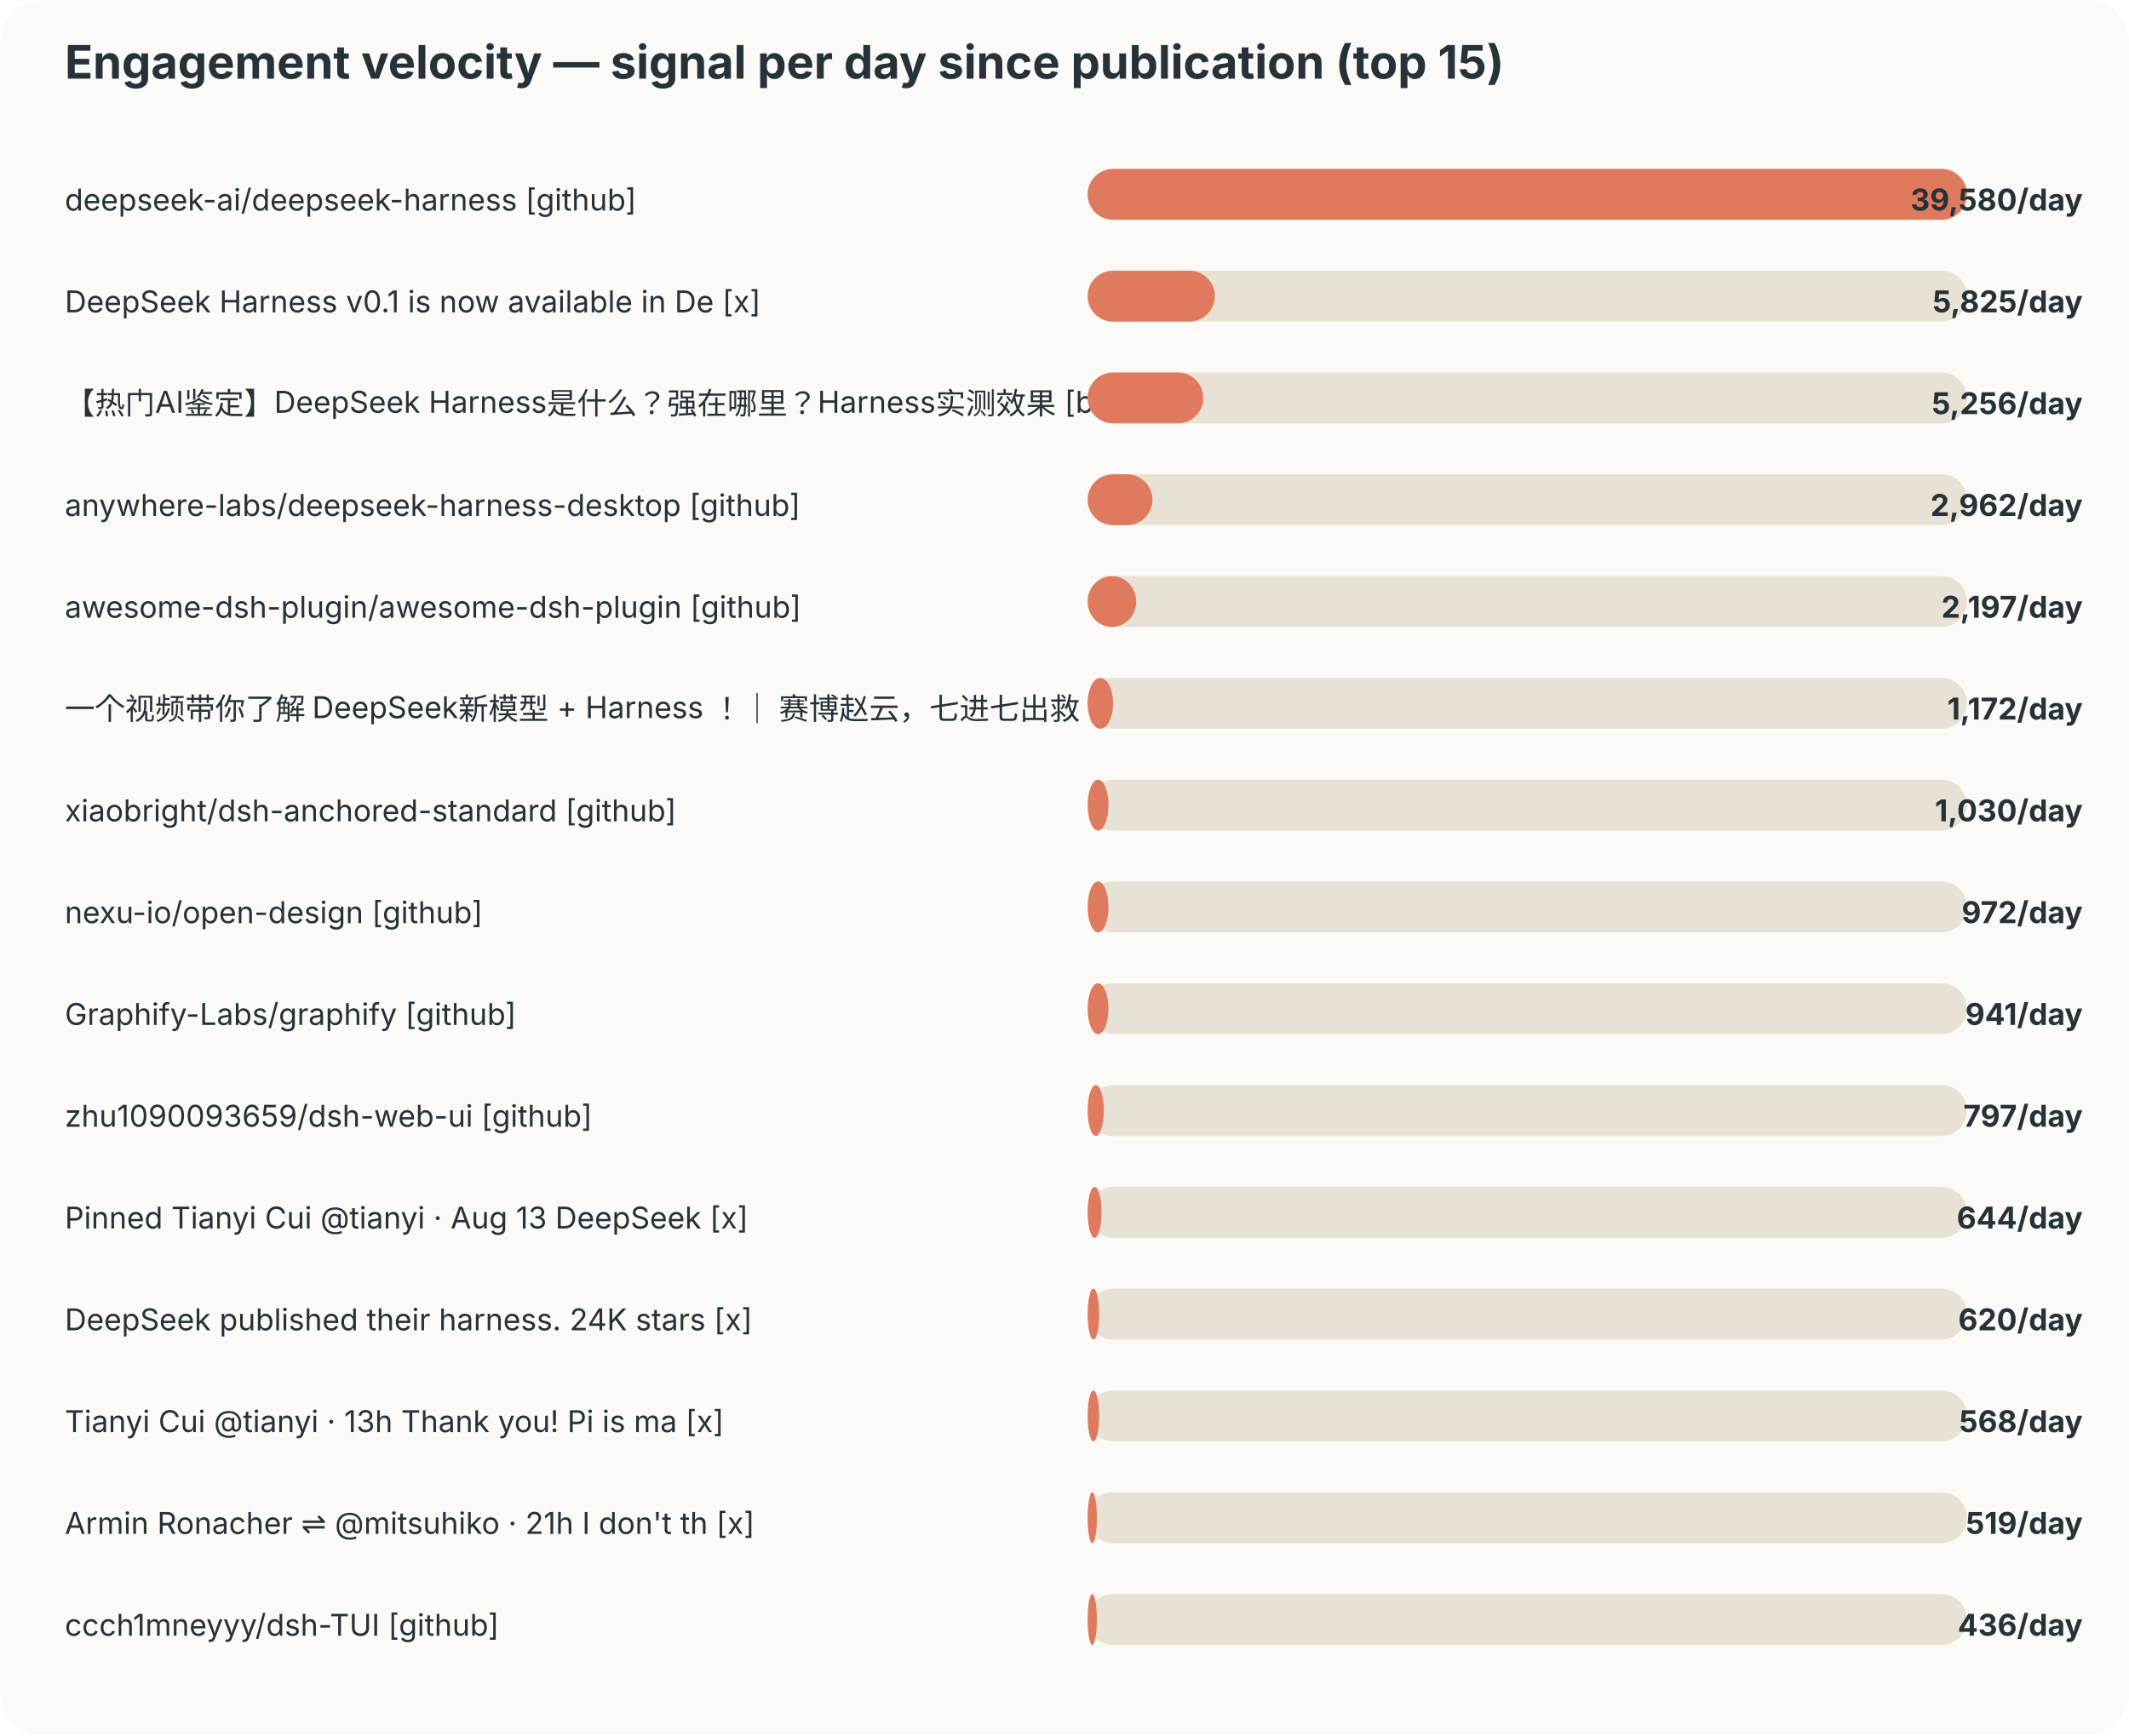
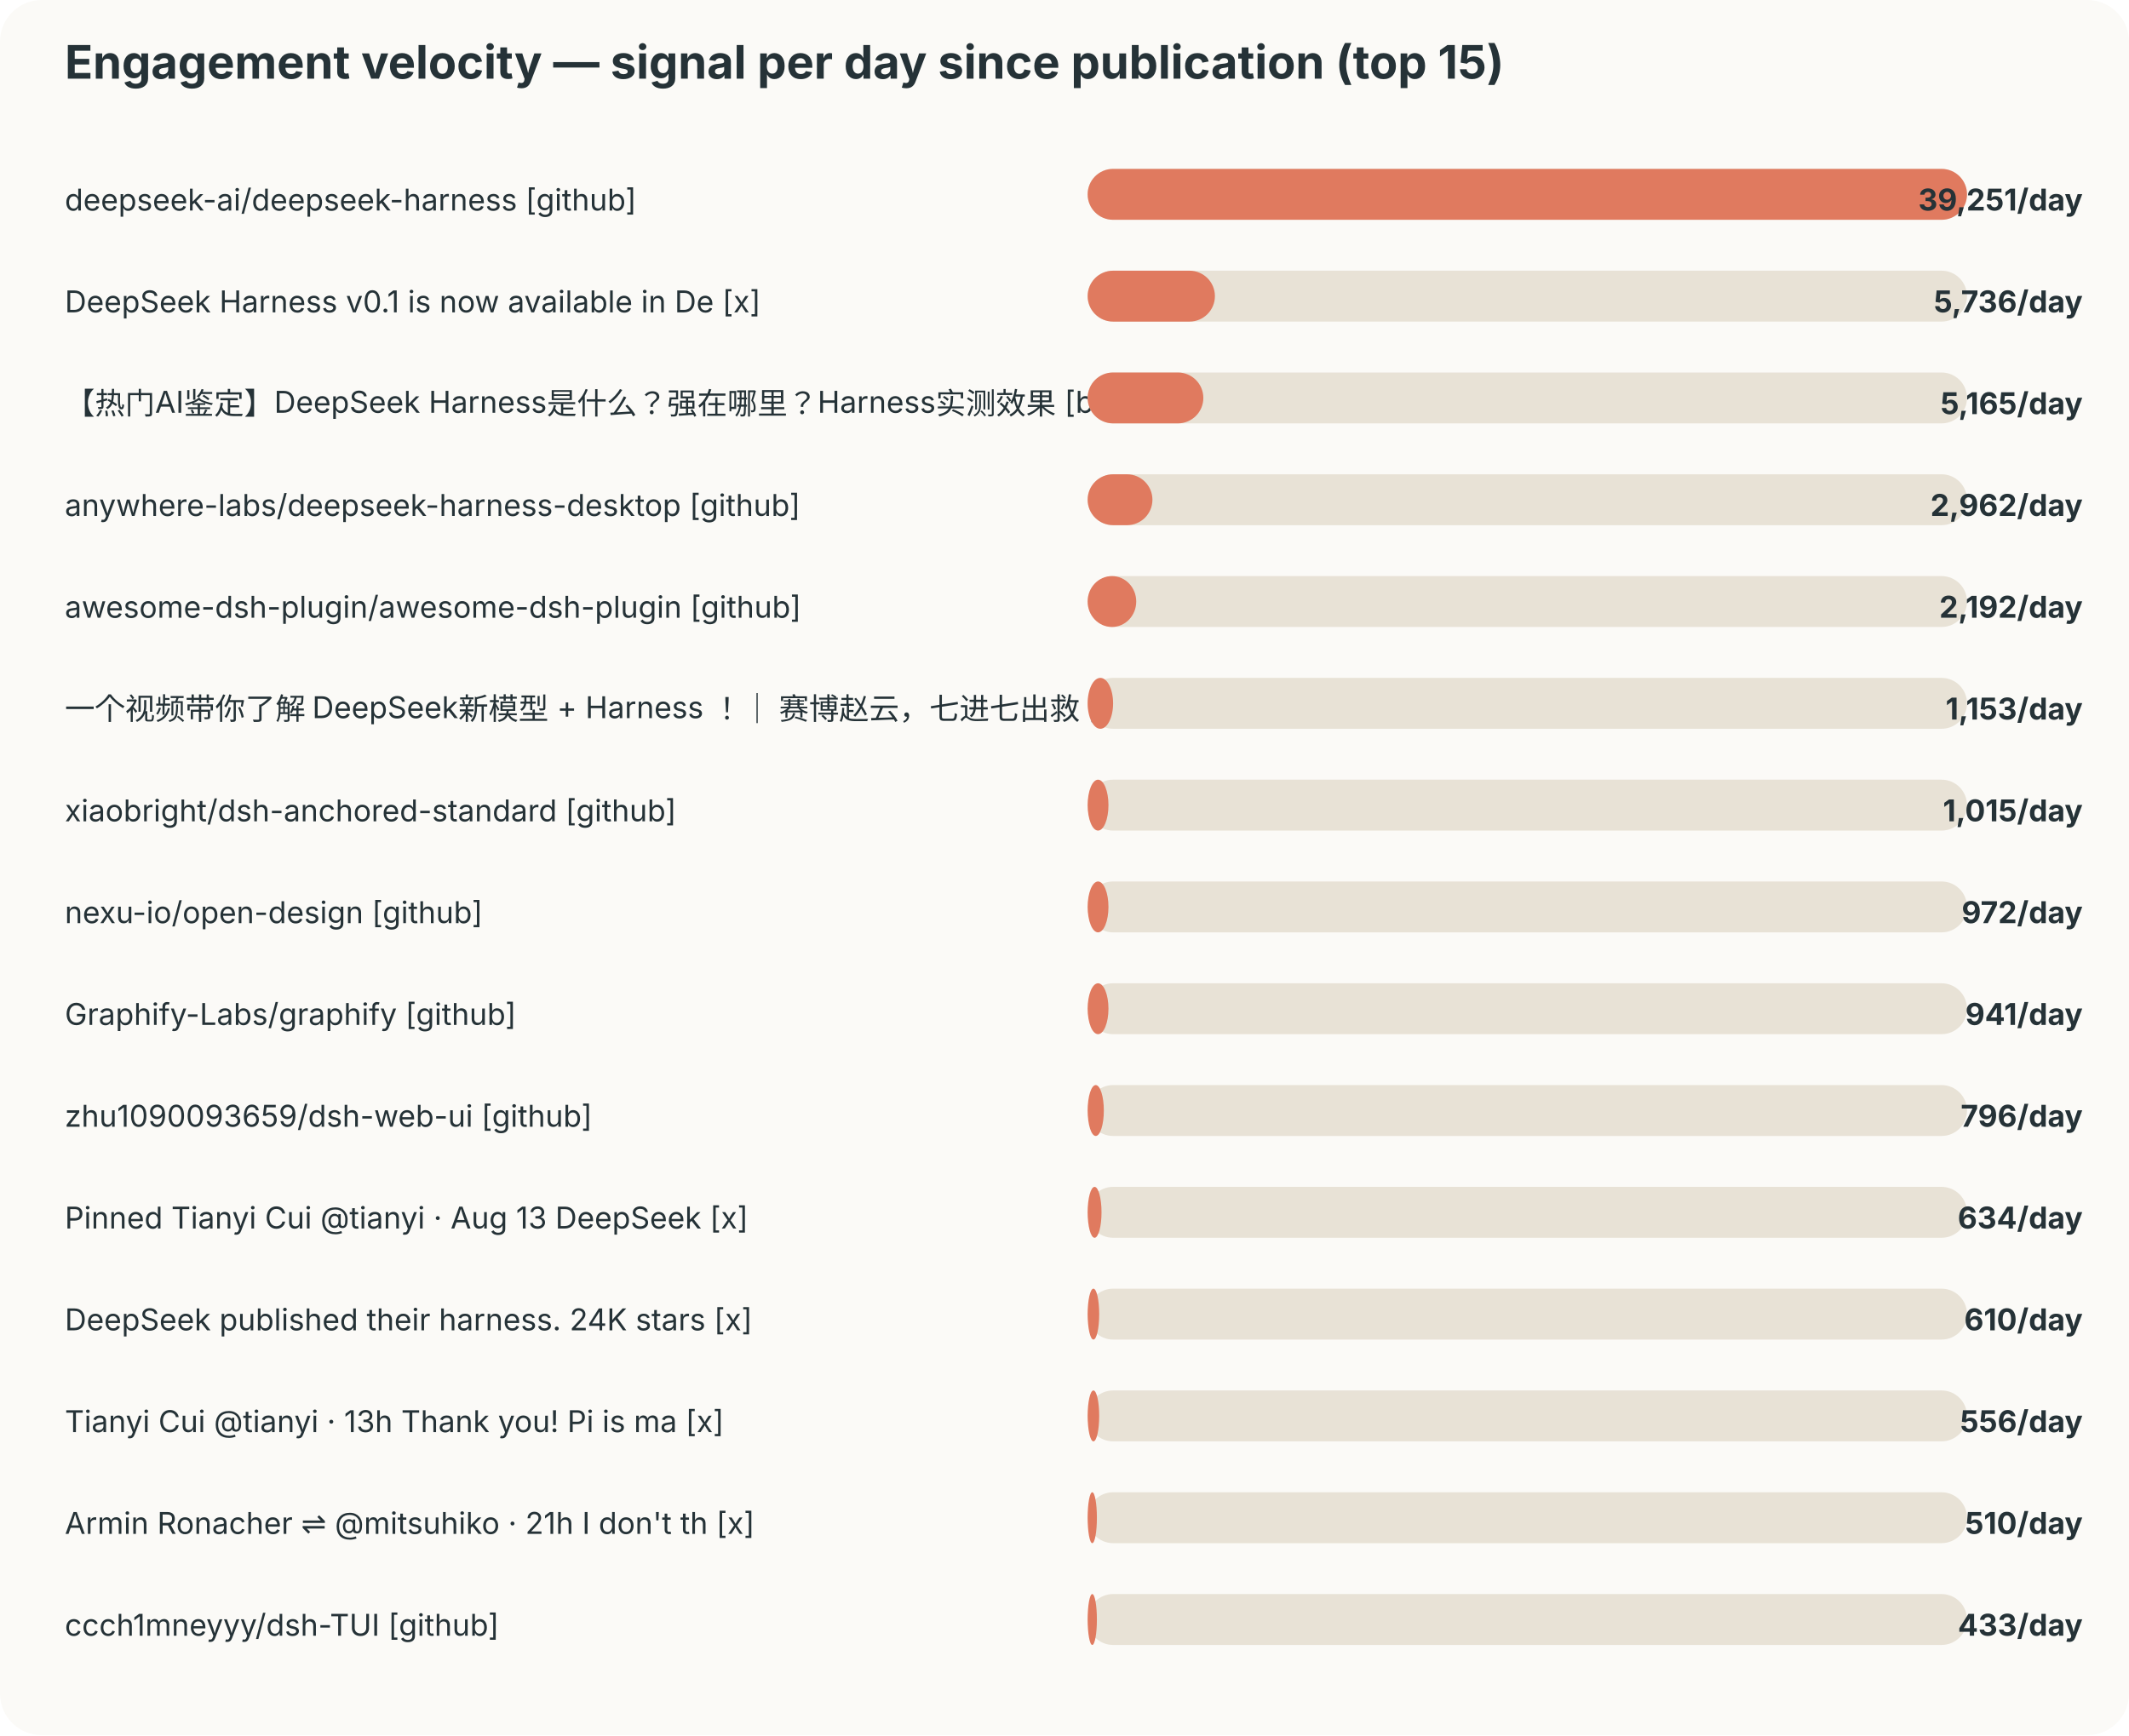
<svg xmlns="http://www.w3.org/2000/svg" width="920" height="750" viewBox="0 0 920 750">
  <style>text{font-family:-apple-system,BlinkMacSystemFont,"Segoe UI",sans-serif;fill:#253237} .muted{fill:#6b7a80;font-size:12px}</style>
  <rect width="100%" height="100%" rx="18" fill="#fbfaf7" />
  <text x="28" y="34" font-size="20" font-weight="700">Engagement velocity — signal per day since publication (top 15)</text>
  <text x="28" y="91" font-size="13">deepseek-ai/deepseek-harness [github]</text>
  <rect x="470" y="73" width="380" height="22" rx="11" fill="#e8e2d6" />
  <rect x="470" y="73" width="380" height="22" rx="11" fill="#e07a5f" />
-   <text x="900" y="91" text-anchor="end" font-size="13" font-weight="700">39,580/day</text>
+   <text x="900" y="91" text-anchor="end" font-size="13" font-weight="700">39,251/day</text>
  <text x="28" y="135" font-size="13">DeepSeek Harness v0.1 is now available in De [x]</text>
  <rect x="470" y="117" width="380" height="22" rx="11" fill="#e8e2d6" />
  <rect x="470" y="117" width="55" height="22" rx="11" fill="#e07a5f" />
-   <text x="900" y="135" text-anchor="end" font-size="13" font-weight="700">5,825/day</text>
+   <text x="900" y="135" text-anchor="end" font-size="13" font-weight="700">5,736/day</text>
  <text x="28" y="179" font-size="13">【热门AI鉴定】DeepSeek Harness是什么？强在哪里？Harness实测效果 [bilibili]</text>
  <rect x="470" y="161" width="380" height="22" rx="11" fill="#e8e2d6" />
  <rect x="470" y="161" width="50" height="22" rx="11" fill="#e07a5f" />
-   <text x="900" y="179" text-anchor="end" font-size="13" font-weight="700">5,256/day</text>
+   <text x="900" y="179" text-anchor="end" font-size="13" font-weight="700">5,165/day</text>
  <text x="28" y="223" font-size="13">anywhere-labs/deepseek-harness-desktop [github]</text>
  <rect x="470" y="205" width="380" height="22" rx="11" fill="#e8e2d6" />
  <rect x="470" y="205" width="28" height="22" rx="11" fill="#e07a5f" />
  <text x="900" y="223" text-anchor="end" font-size="13" font-weight="700">2,962/day</text>
  <text x="28" y="267" font-size="13">awesome-dsh-plugin/awesome-dsh-plugin [github]</text>
  <rect x="470" y="249" width="380" height="22" rx="11" fill="#e8e2d6" />
  <rect x="470" y="249" width="21" height="22" rx="11" fill="#e07a5f" />
-   <text x="900" y="267" text-anchor="end" font-size="13" font-weight="700">2,197/day</text>
+   <text x="900" y="267" text-anchor="end" font-size="13" font-weight="700">2,192/day</text>
  <text x="28" y="311" font-size="13">一个视频带你了解 DeepSeek新模型 + Harness ！｜ 赛博赵云，七进七出救 [bilibili]</text>
  <rect x="470" y="293" width="380" height="22" rx="11" fill="#e8e2d6" />
  <rect x="470" y="293" width="11" height="22" rx="11" fill="#e07a5f" />
-   <text x="900" y="311" text-anchor="end" font-size="13" font-weight="700">1,172/day</text>
+   <text x="900" y="311" text-anchor="end" font-size="13" font-weight="700">1,153/day</text>
  <text x="28" y="355" font-size="13">xiaobright/dsh-anchored-standard [github]</text>
  <rect x="470" y="337" width="380" height="22" rx="11" fill="#e8e2d6" />
  <rect x="470" y="337" width="9" height="22" rx="11" fill="#e07a5f" />
-   <text x="900" y="355" text-anchor="end" font-size="13" font-weight="700">1,030/day</text>
+   <text x="900" y="355" text-anchor="end" font-size="13" font-weight="700">1,015/day</text>
  <text x="28" y="399" font-size="13">nexu-io/open-design [github]</text>
  <rect x="470" y="381" width="380" height="22" rx="11" fill="#e8e2d6" />
  <rect x="470" y="381" width="9" height="22" rx="11" fill="#e07a5f" />
  <text x="900" y="399" text-anchor="end" font-size="13" font-weight="700">972/day</text>
  <text x="28" y="443" font-size="13">Graphify-Labs/graphify [github]</text>
  <rect x="470" y="425" width="380" height="22" rx="11" fill="#e8e2d6" />
  <rect x="470" y="425" width="9" height="22" rx="11" fill="#e07a5f" />
  <text x="900" y="443" text-anchor="end" font-size="13" font-weight="700">941/day</text>
  <text x="28" y="487" font-size="13">zhu1090093659/dsh-web-ui [github]</text>
  <rect x="470" y="469" width="380" height="22" rx="11" fill="#e8e2d6" />
  <rect x="470" y="469" width="7" height="22" rx="11" fill="#e07a5f" />
-   <text x="900" y="487" text-anchor="end" font-size="13" font-weight="700">797/day</text>
+   <text x="900" y="487" text-anchor="end" font-size="13" font-weight="700">796/day</text>
  <text x="28" y="531" font-size="13">Pinned Tianyi Cui @tianyi · Aug 13 DeepSeek  [x]</text>
  <rect x="470" y="513" width="380" height="22" rx="11" fill="#e8e2d6" />
  <rect x="470" y="513" width="6" height="22" rx="11" fill="#e07a5f" />
-   <text x="900" y="531" text-anchor="end" font-size="13" font-weight="700">644/day</text>
+   <text x="900" y="531" text-anchor="end" font-size="13" font-weight="700">634/day</text>
  <text x="28" y="575" font-size="13">DeepSeek published their harness. 24K stars  [x]</text>
  <rect x="470" y="557" width="380" height="22" rx="11" fill="#e8e2d6" />
  <rect x="470" y="557" width="5" height="22" rx="11" fill="#e07a5f" />
-   <text x="900" y="575" text-anchor="end" font-size="13" font-weight="700">620/day</text>
+   <text x="900" y="575" text-anchor="end" font-size="13" font-weight="700">610/day</text>
  <text x="28" y="619" font-size="13">Tianyi Cui @tianyi · 13h Thank you! Pi is ma [x]</text>
  <rect x="470" y="601" width="380" height="22" rx="11" fill="#e8e2d6" />
  <rect x="470" y="601" width="5" height="22" rx="11" fill="#e07a5f" />
-   <text x="900" y="619" text-anchor="end" font-size="13" font-weight="700">568/day</text>
+   <text x="900" y="619" text-anchor="end" font-size="13" font-weight="700">556/day</text>
  <text x="28" y="663" font-size="13">Armin Ronacher ⇌ @mitsuhiko · 21h I don't th [x]</text>
  <rect x="470" y="645" width="380" height="22" rx="11" fill="#e8e2d6" />
  <rect x="470" y="645" width="4" height="22" rx="11" fill="#e07a5f" />
-   <text x="900" y="663" text-anchor="end" font-size="13" font-weight="700">519/day</text>
+   <text x="900" y="663" text-anchor="end" font-size="13" font-weight="700">510/day</text>
  <text x="28" y="707" font-size="13">ccch1mneyyy/dsh-TUI [github]</text>
  <rect x="470" y="689" width="380" height="22" rx="11" fill="#e8e2d6" />
  <rect x="470" y="689" width="4" height="22" rx="11" fill="#e07a5f" />
-   <text x="900" y="707" text-anchor="end" font-size="13" font-weight="700">436/day</text>
+   <text x="900" y="707" text-anchor="end" font-size="13" font-weight="700">433/day</text>
</svg>
